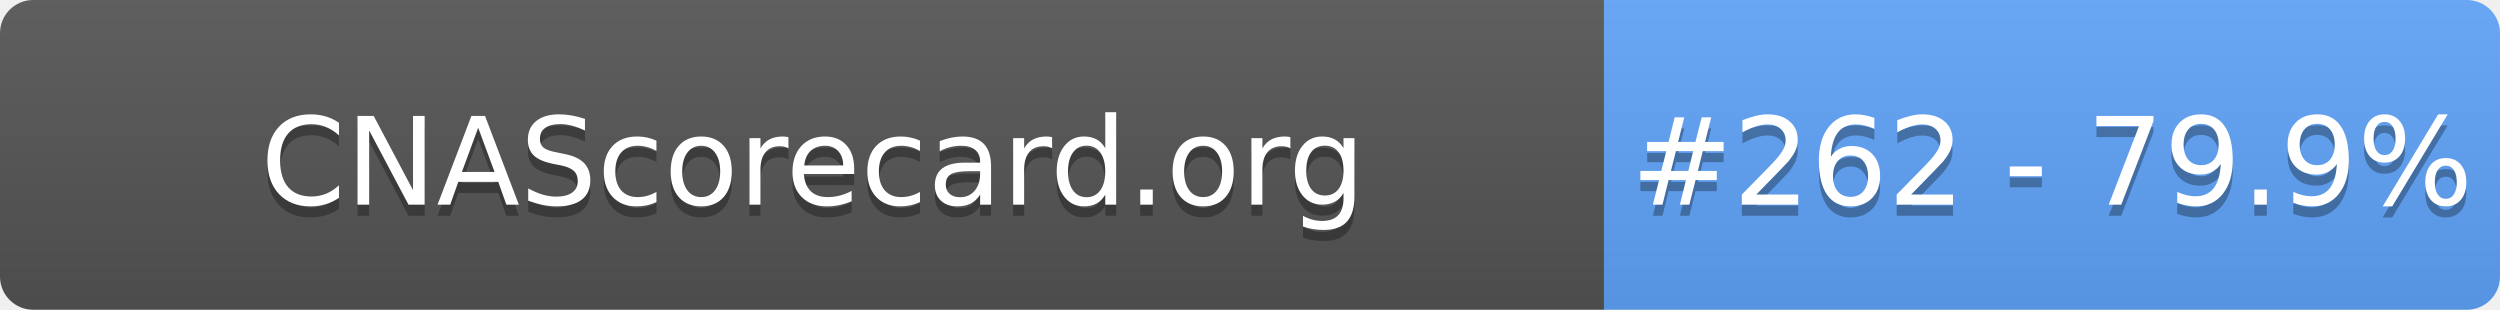
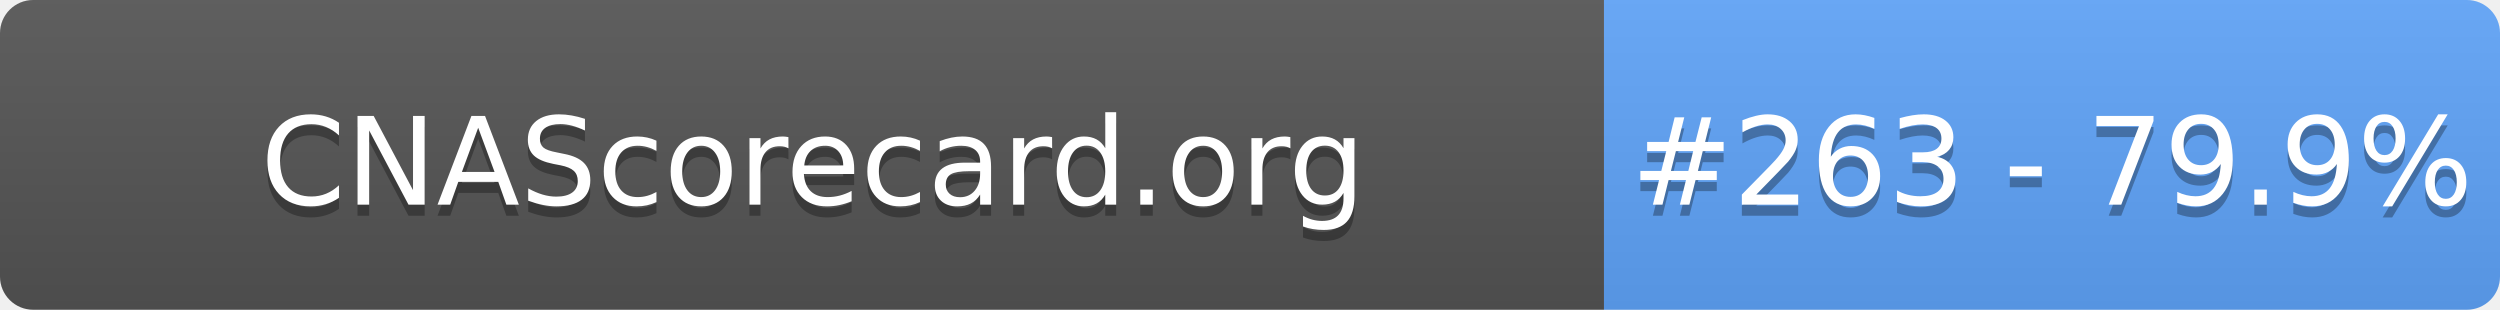
- <svg xmlns="http://www.w3.org/2000/svg" width="226" height="28" role="img" aria-label="CNAScorecard.org: #262 - 79.9%">
+ <svg xmlns="http://www.w3.org/2000/svg" width="226" height="28" role="img" aria-label="CNAScorecard.org: #263 - 79.9%">
  <linearGradient id="s" x2="0" y2="100%">
    <stop offset="0" stop-color="#bbb" stop-opacity=".1" />
    <stop offset="1" stop-opacity=".1" />
  </linearGradient>
  <clipPath id="r">
    <rect width="226" height="28" rx="3" fill="#fff" />
  </clipPath>
  <g clip-path="url(#r)">
    <rect width="145" height="28" fill="#555" />
    <rect x="145" width="81" height="28" fill="#60A5FA" />
    <rect width="226" height="28" fill="url(#s)" />
  </g>
  <g fill="#fff" text-anchor="middle" font-family="Verdana,Geneva,DejaVu Sans,sans-serif" text-rendering="geometricPrecision" font-size="110">
    <text aria-hidden="true" x="735" y="195" fill="#010101" fill-opacity=".3" transform="scale(.1)" textLength="1350">CNAScorecard.org</text>
    <text x="735" y="185" transform="scale(.1)" fill="#fff" textLength="1350">CNAScorecard.org</text>
-     <text aria-hidden="true" x="1855" y="195" fill="#010101" fill-opacity=".3" transform="scale(.1)" textLength="660">#262 - 79.9%</text>
-     <text x="1855" y="185" transform="scale(.1)" fill="#fff" textLength="660">#262 - 79.9%</text>
+     <text aria-hidden="true" x="1855" y="195" fill="#010101" fill-opacity=".3" transform="scale(.1)" textLength="660">#263 - 79.9%</text>
+     <text x="1855" y="185" transform="scale(.1)" fill="#fff" textLength="660">#263 - 79.9%</text>
  </g>
</svg>
